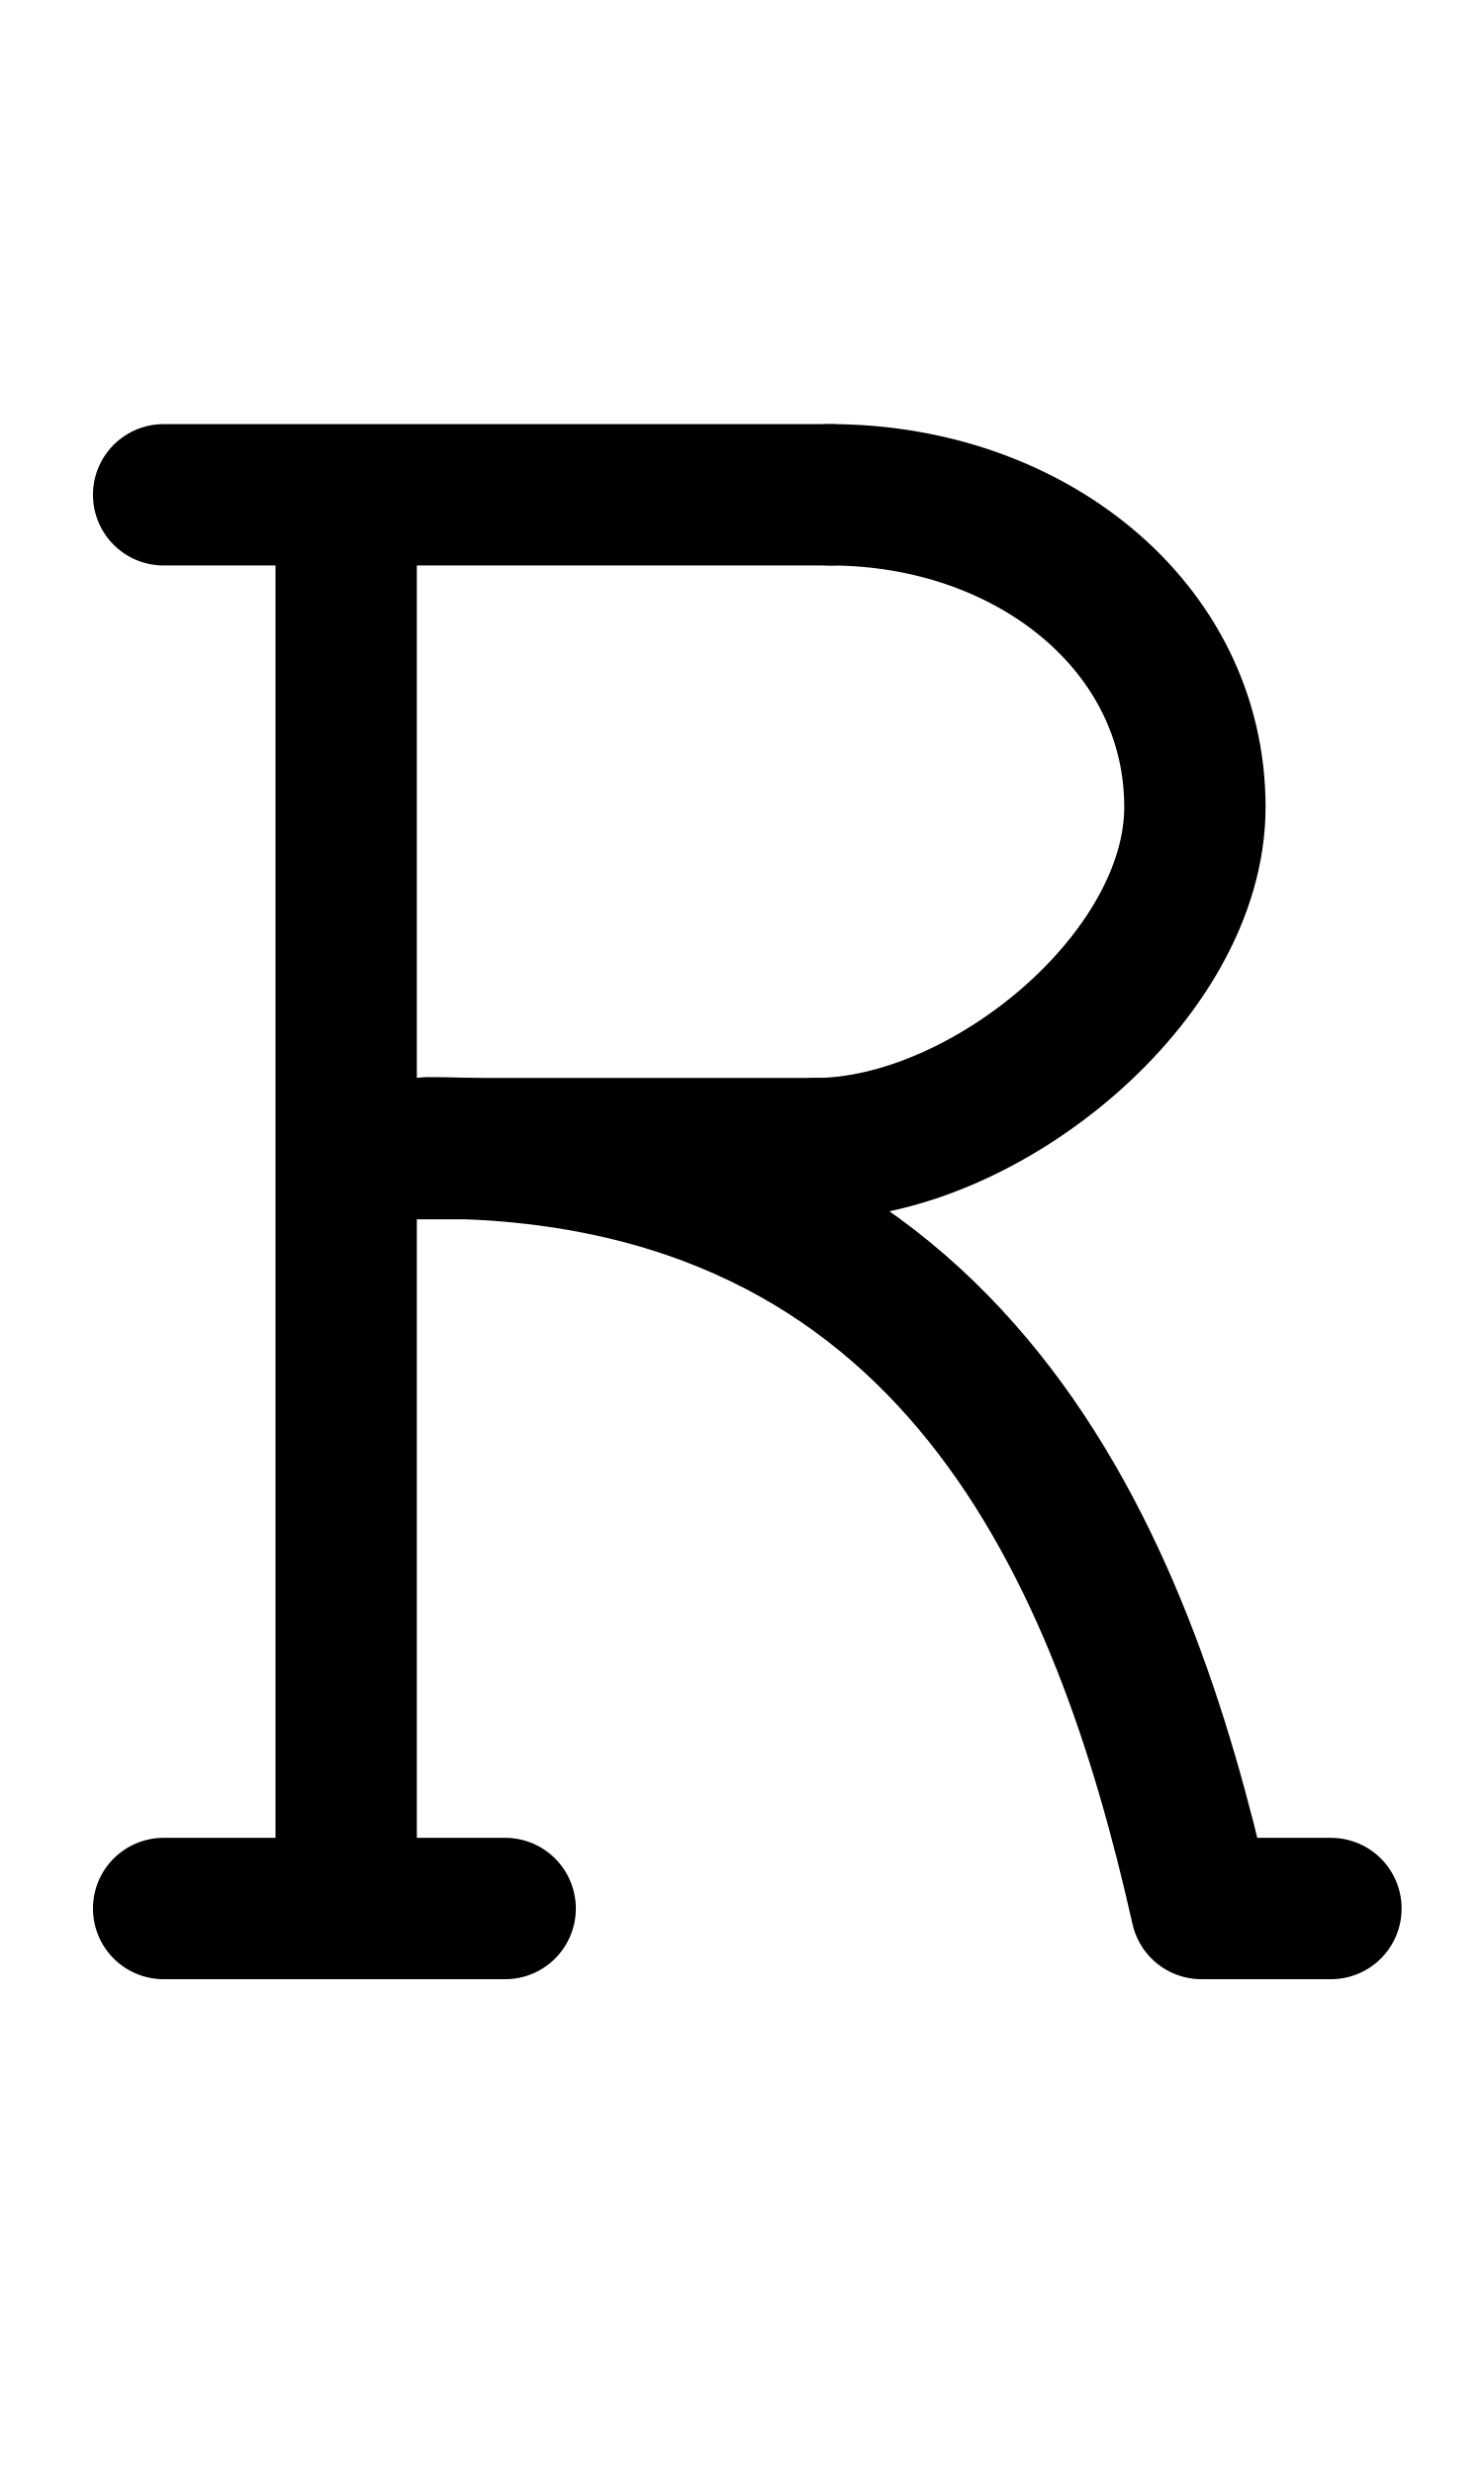
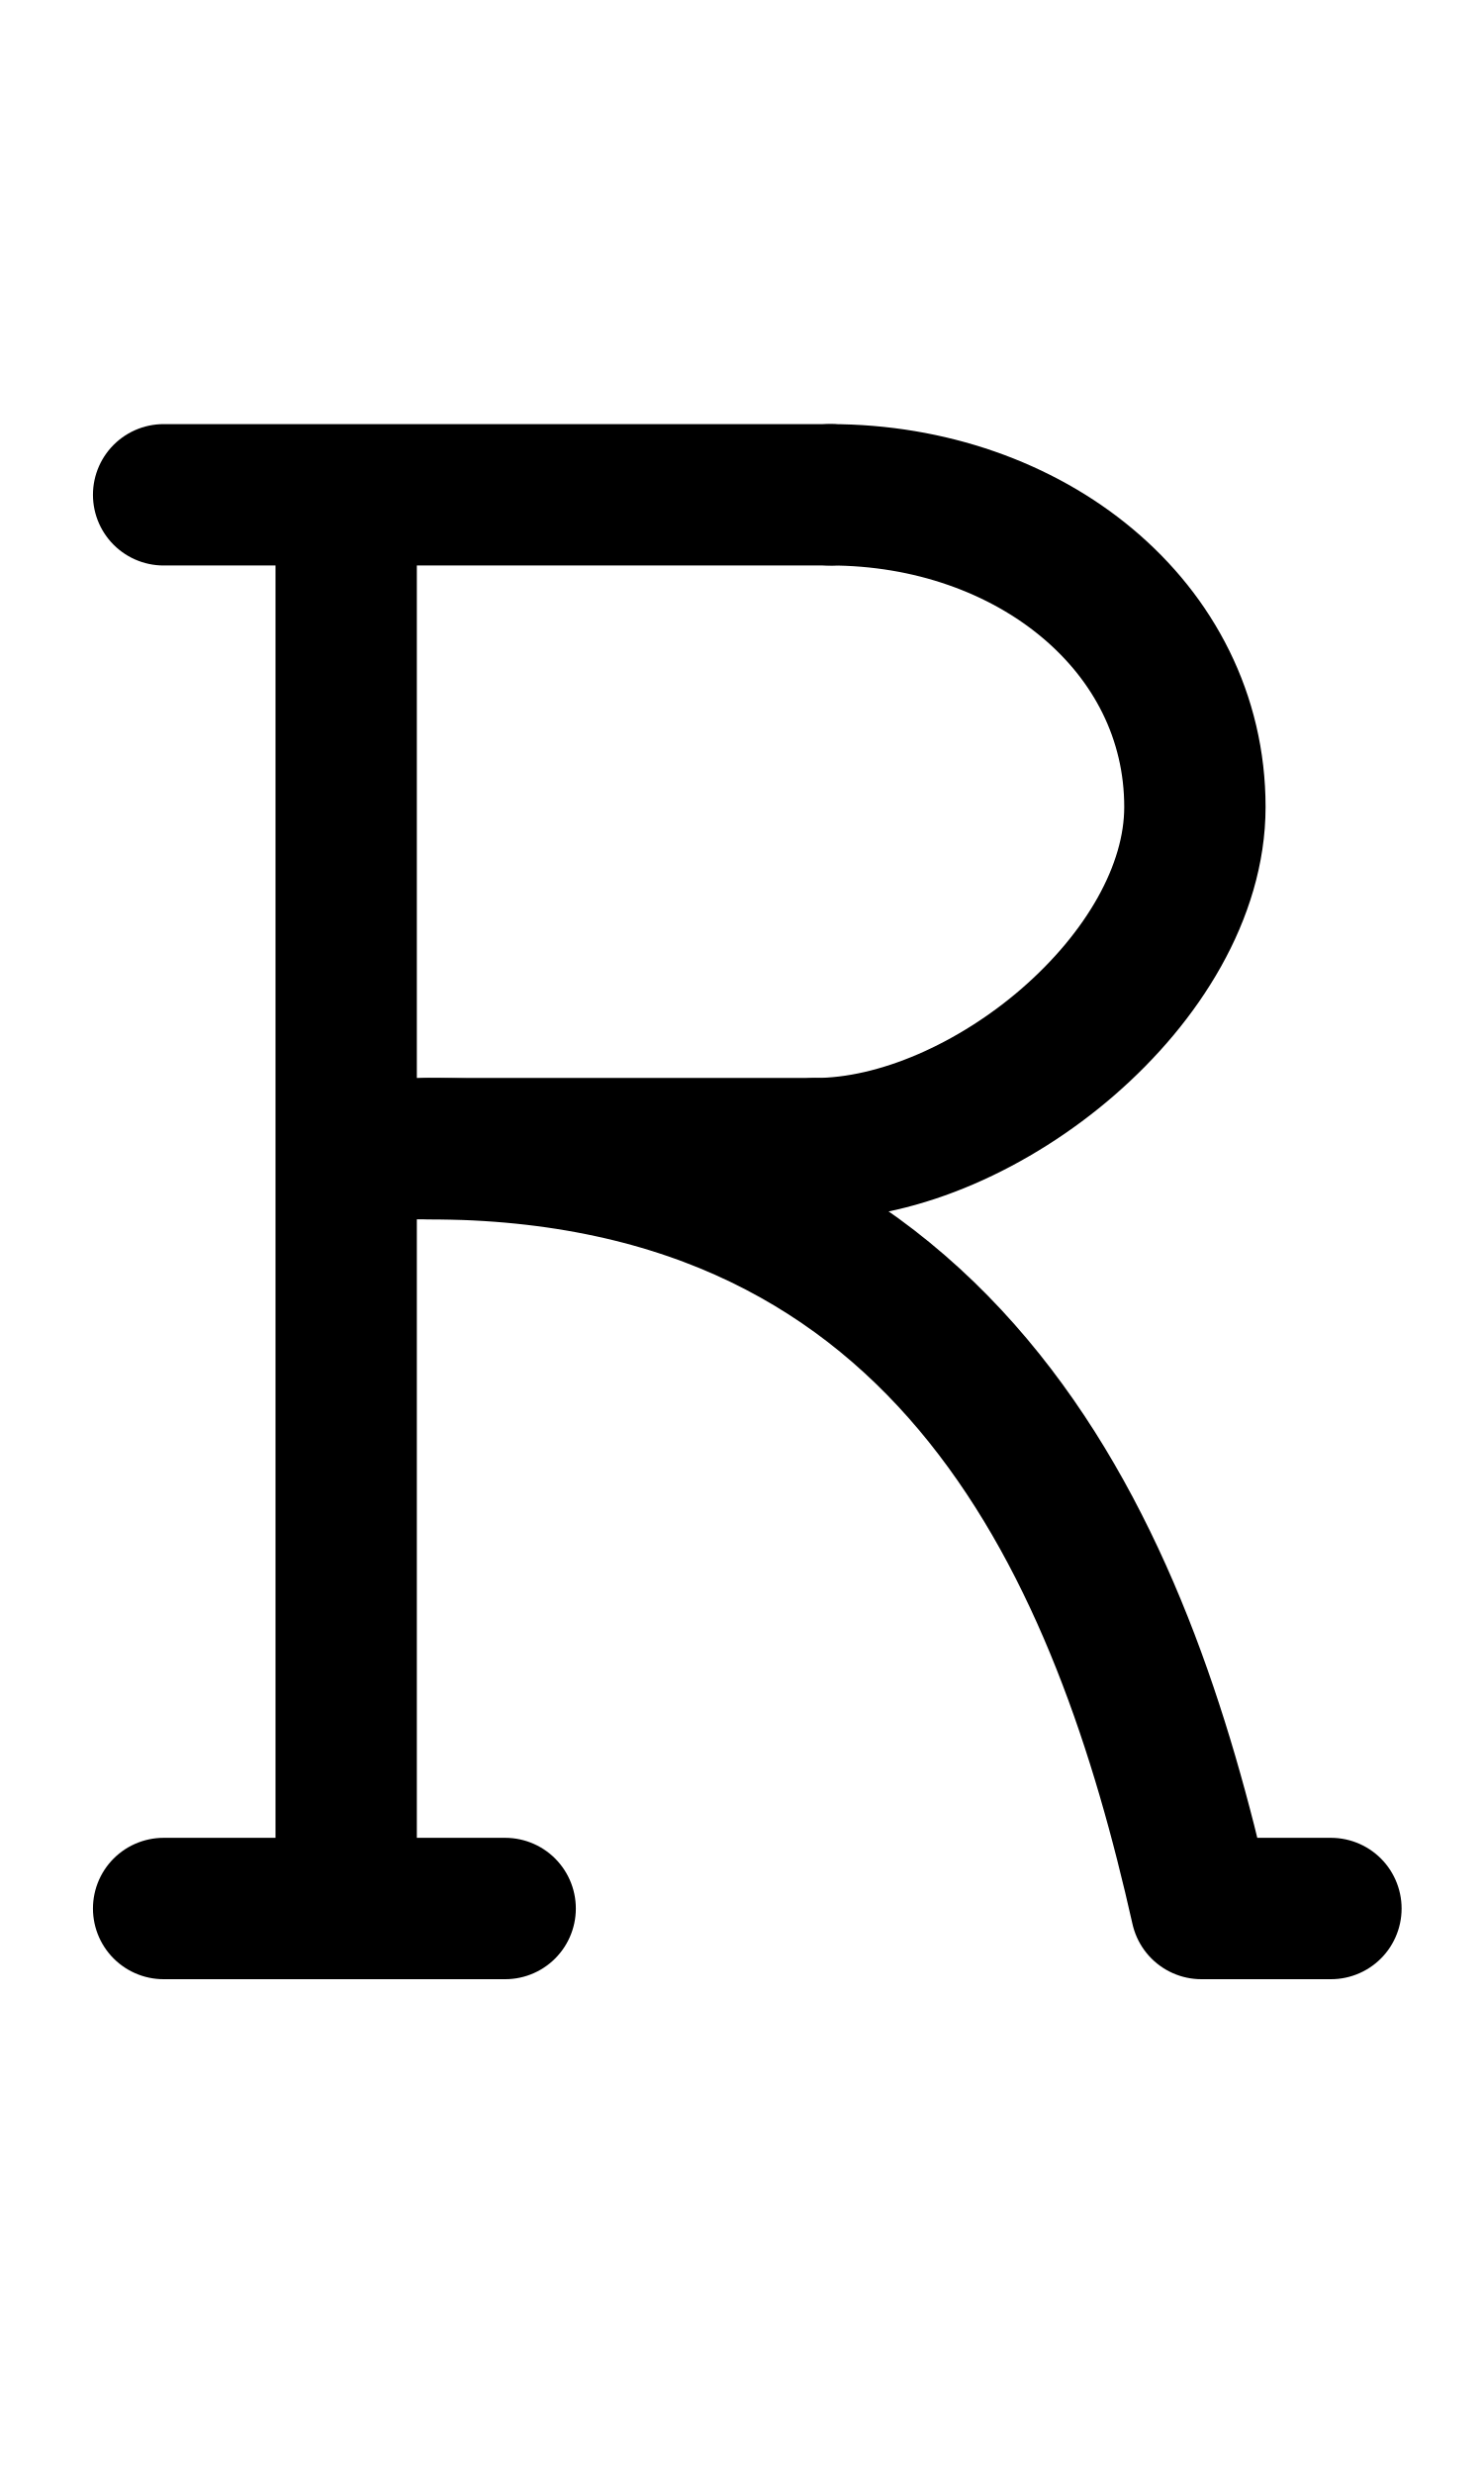
<svg xmlns="http://www.w3.org/2000/svg" width="1008" height="1680" viewBox="0 0 63 105" version="1.1" id="svg5" xml:space="preserve">
  <defs id="defs2" />
  <g id="layer3" style="display:inline;opacity:0.5;stroke-width:3.6;stroke-dasharray:none" transform="matrix(0.8333333,0,0,0.8333333,-157.9762,-173.0963)" />
  <g id="layer2" style="display:inline" />
  <g id="layer1" style="display:inline">
    <path style="display:inline;fill:none;fill-opacity:1;stroke:#000000;stroke-width:6;stroke-linecap:round;stroke-linejoin:round;stroke-dasharray:none" d="m 6.946,81 h 14.5" id="path77" />
    <path style="display:inline;fill:none;fill-opacity:1;stroke:#000000;stroke-width:6;stroke-linecap:round;stroke-linejoin:round;stroke-dasharray:none" d="M 14.696,80.875 V 21.125" id="path78" />
    <path style="display:inline;fill:none;fill-opacity:1;stroke:#000000;stroke-width:6;stroke-linecap:round;stroke-linejoin:round;stroke-dasharray:none" d="m 6.946,21 28.313,10e-6" id="path79" />
    <path style="display:inline;fill:none;fill-opacity:1;stroke:#000000;stroke-width:6;stroke-linecap:round;stroke-linejoin:round;stroke-dasharray:none" d="M 14.982,48.75 H 34.621" id="path80" />
    <path id="path81" style="display:inline;fill:none;stroke:#000000;stroke-width:6;stroke-linecap:round;stroke-linejoin:round" d="m 35.239,21 c 8.478,0 15.488,5.587 15.488,13.25 0,7.221 -8.955,14.5 -16.107,14.5" />
-     <path style="display:inline;fill:none;fill-opacity:1;stroke:#000000;stroke-width:6;stroke-linecap:round;stroke-linejoin:round;stroke-dasharray:none" d="M 56.502,81 H 51.004 C 47.681,66.216 40.669,48.714 18.169,48.714" id="path82" />
+     <path style="display:inline;fill:none;fill-opacity:1;stroke:#000000;stroke-width:6;stroke-linecap:round;stroke-linejoin:round;stroke-dasharray:none" d="M 56.502,81 H 51.004 C 47.681,66.216 40.669,48.75 18.169,48.75" id="path82" />
  </g>
</svg>
